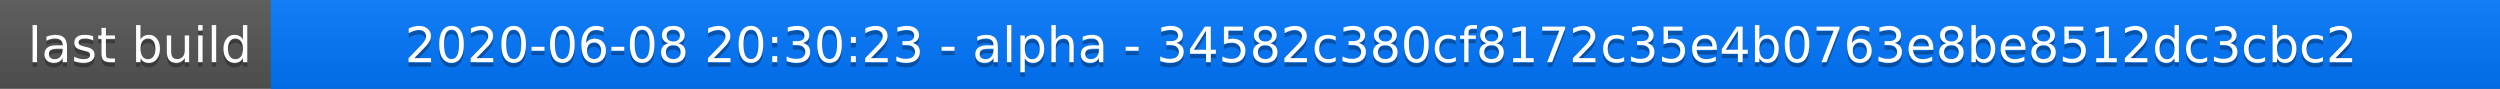
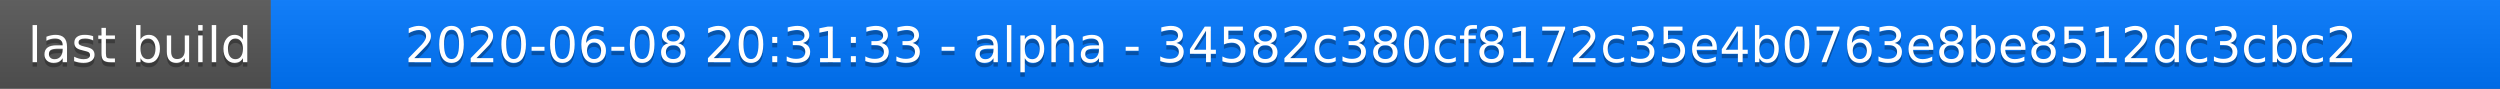
<svg xmlns="http://www.w3.org/2000/svg" width="563" height="20">
  <linearGradient id="a" x2="0" y2="100%">
    <stop offset="0" stop-color="#bbb" stop-opacity=".1" />
    <stop offset="1" stop-opacity=".1" />
  </linearGradient>
  <rect rx="0" width="563" height="20" fill="#555" />
  <rect rx="0" x="61" width="502" height="20" fill="#07f" />
  <path fill="#07f" d="M61 0h4v20h-4z" />
  <rect rx="0" width="563" height="20" fill="url(#a)" />
  <g fill="#fff" text-anchor="middle" font-family="DejaVu Sans,Verdana,Geneva,sans-serif" font-size="11">
    <text x="31.5" y="15" fill="#010101" fill-opacity=".3">last build</text>
    <text x="31.5" y="14">last build</text>
-     <text x="311" y="15" fill="#010101" fill-opacity=".3">2020-06-08 20:30:23 - alpha - 34582c380cf8172c35e4b0763e8be8512dc3cbc2</text>
-     <text x="311" y="14">2020-06-08 20:30:23 - alpha - 34582c380cf8172c35e4b0763e8be8512dc3cbc2</text>
+     <text x="311" y="15" fill="#010101" fill-opacity=".3">2020-06-08 20:31:33 - alpha - 34582c380cf8172c35e4b0763e8be8512dc3cbc2</text>
+     <text x="311" y="14">2020-06-08 20:31:33 - alpha - 34582c380cf8172c35e4b0763e8be8512dc3cbc2</text>
  </g>
</svg>
